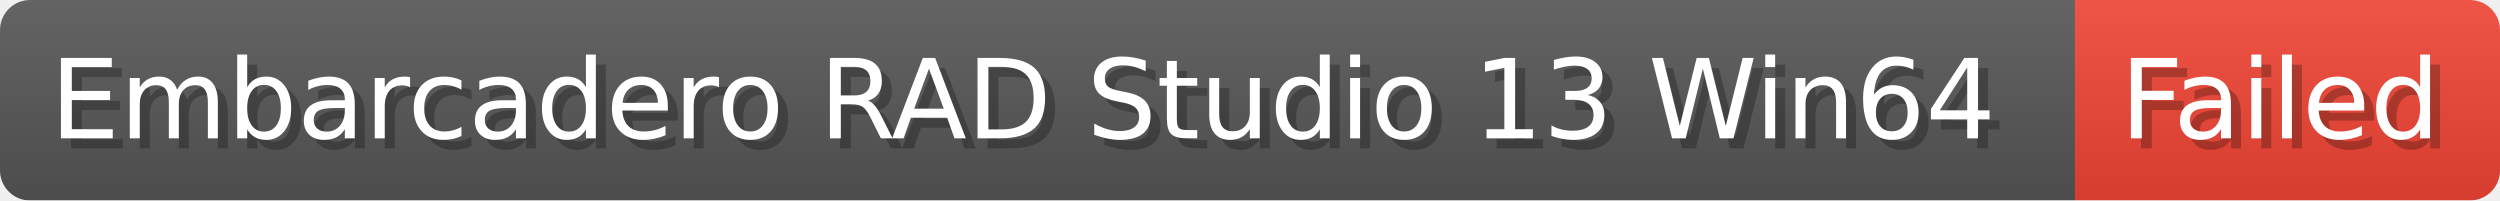
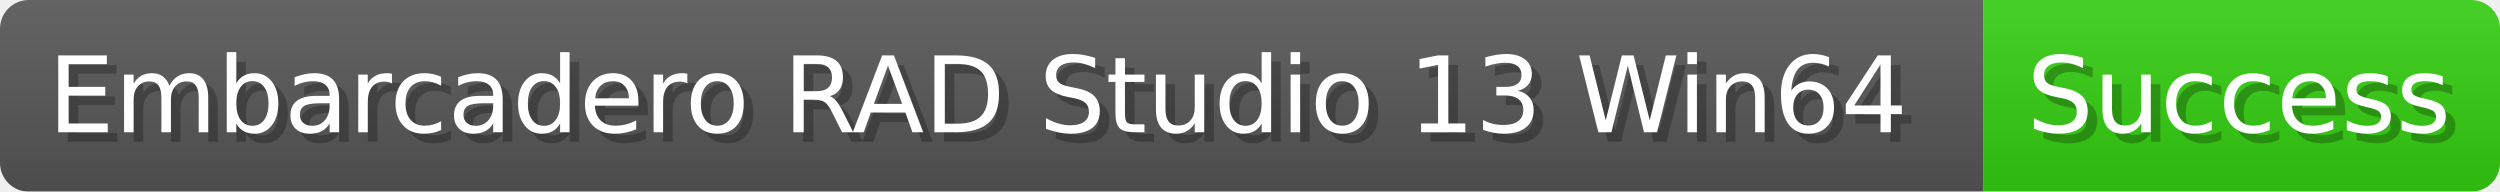
- <svg xmlns="http://www.w3.org/2000/svg" width="249.4" height="20" viewBox="0 0 2494 200" role="img" aria-label="Embarcadero RAD Studio 13 Win64: Failed">
-   <linearGradient id="thazA" x2="0" y2="100%">
+ <svg xmlns="http://www.w3.org/2000/svg" width="260.9" height="20" viewBox="0 0 2609 200" role="img" aria-label="Embarcadero RAD Studio 13 Win64: Success">
+   <linearGradient id="rgxkF" x2="0" y2="100%">
    <stop offset="0" stop-opacity=".1" stop-color="#EEE" />
    <stop offset="1" stop-opacity=".1" />
  </linearGradient>
-   <mask id="JKLjZ">
-     <rect width="2494" height="200" rx="30" fill="#FFF" />
+   <mask id="kDJSl">
+     <rect width="2609" height="200" rx="30" fill="#FFF" />
  </mask>
-   <g mask="url(#JKLjZ)">
+   <g mask="url(#kDJSl)">
    <rect width="2070" height="200" fill="#555" />
-     <rect width="424" height="200" fill="#E43" x="2070" />
-     <rect width="2494" height="200" fill="url(#thazA)" />
+     <rect width="539" height="200" fill="#3C1" x="2070" />
+     <rect width="2609" height="200" fill="url(#rgxkF)" />
  </g>
  <g aria-hidden="true" fill="#fff" text-anchor="start" font-family="Verdana,DejaVu Sans,sans-serif" font-size="110">
    <text x="60" y="148" textLength="1970" fill="#000" opacity="0.25">Embarcadero RAD Studio 13 Win64</text>
    <text x="50" y="138" textLength="1970">Embarcadero RAD Studio 13 Win64</text>
-     <text x="2125" y="148" textLength="324" fill="#000" opacity="0.25">Failed</text>
-     <text x="2115" y="138" textLength="324">Failed</text>
+     <text x="2125" y="148" textLength="439" fill="#000" opacity="0.25">Success</text>
+     <text x="2115" y="138" textLength="439">Success</text>
  </g>
</svg>
